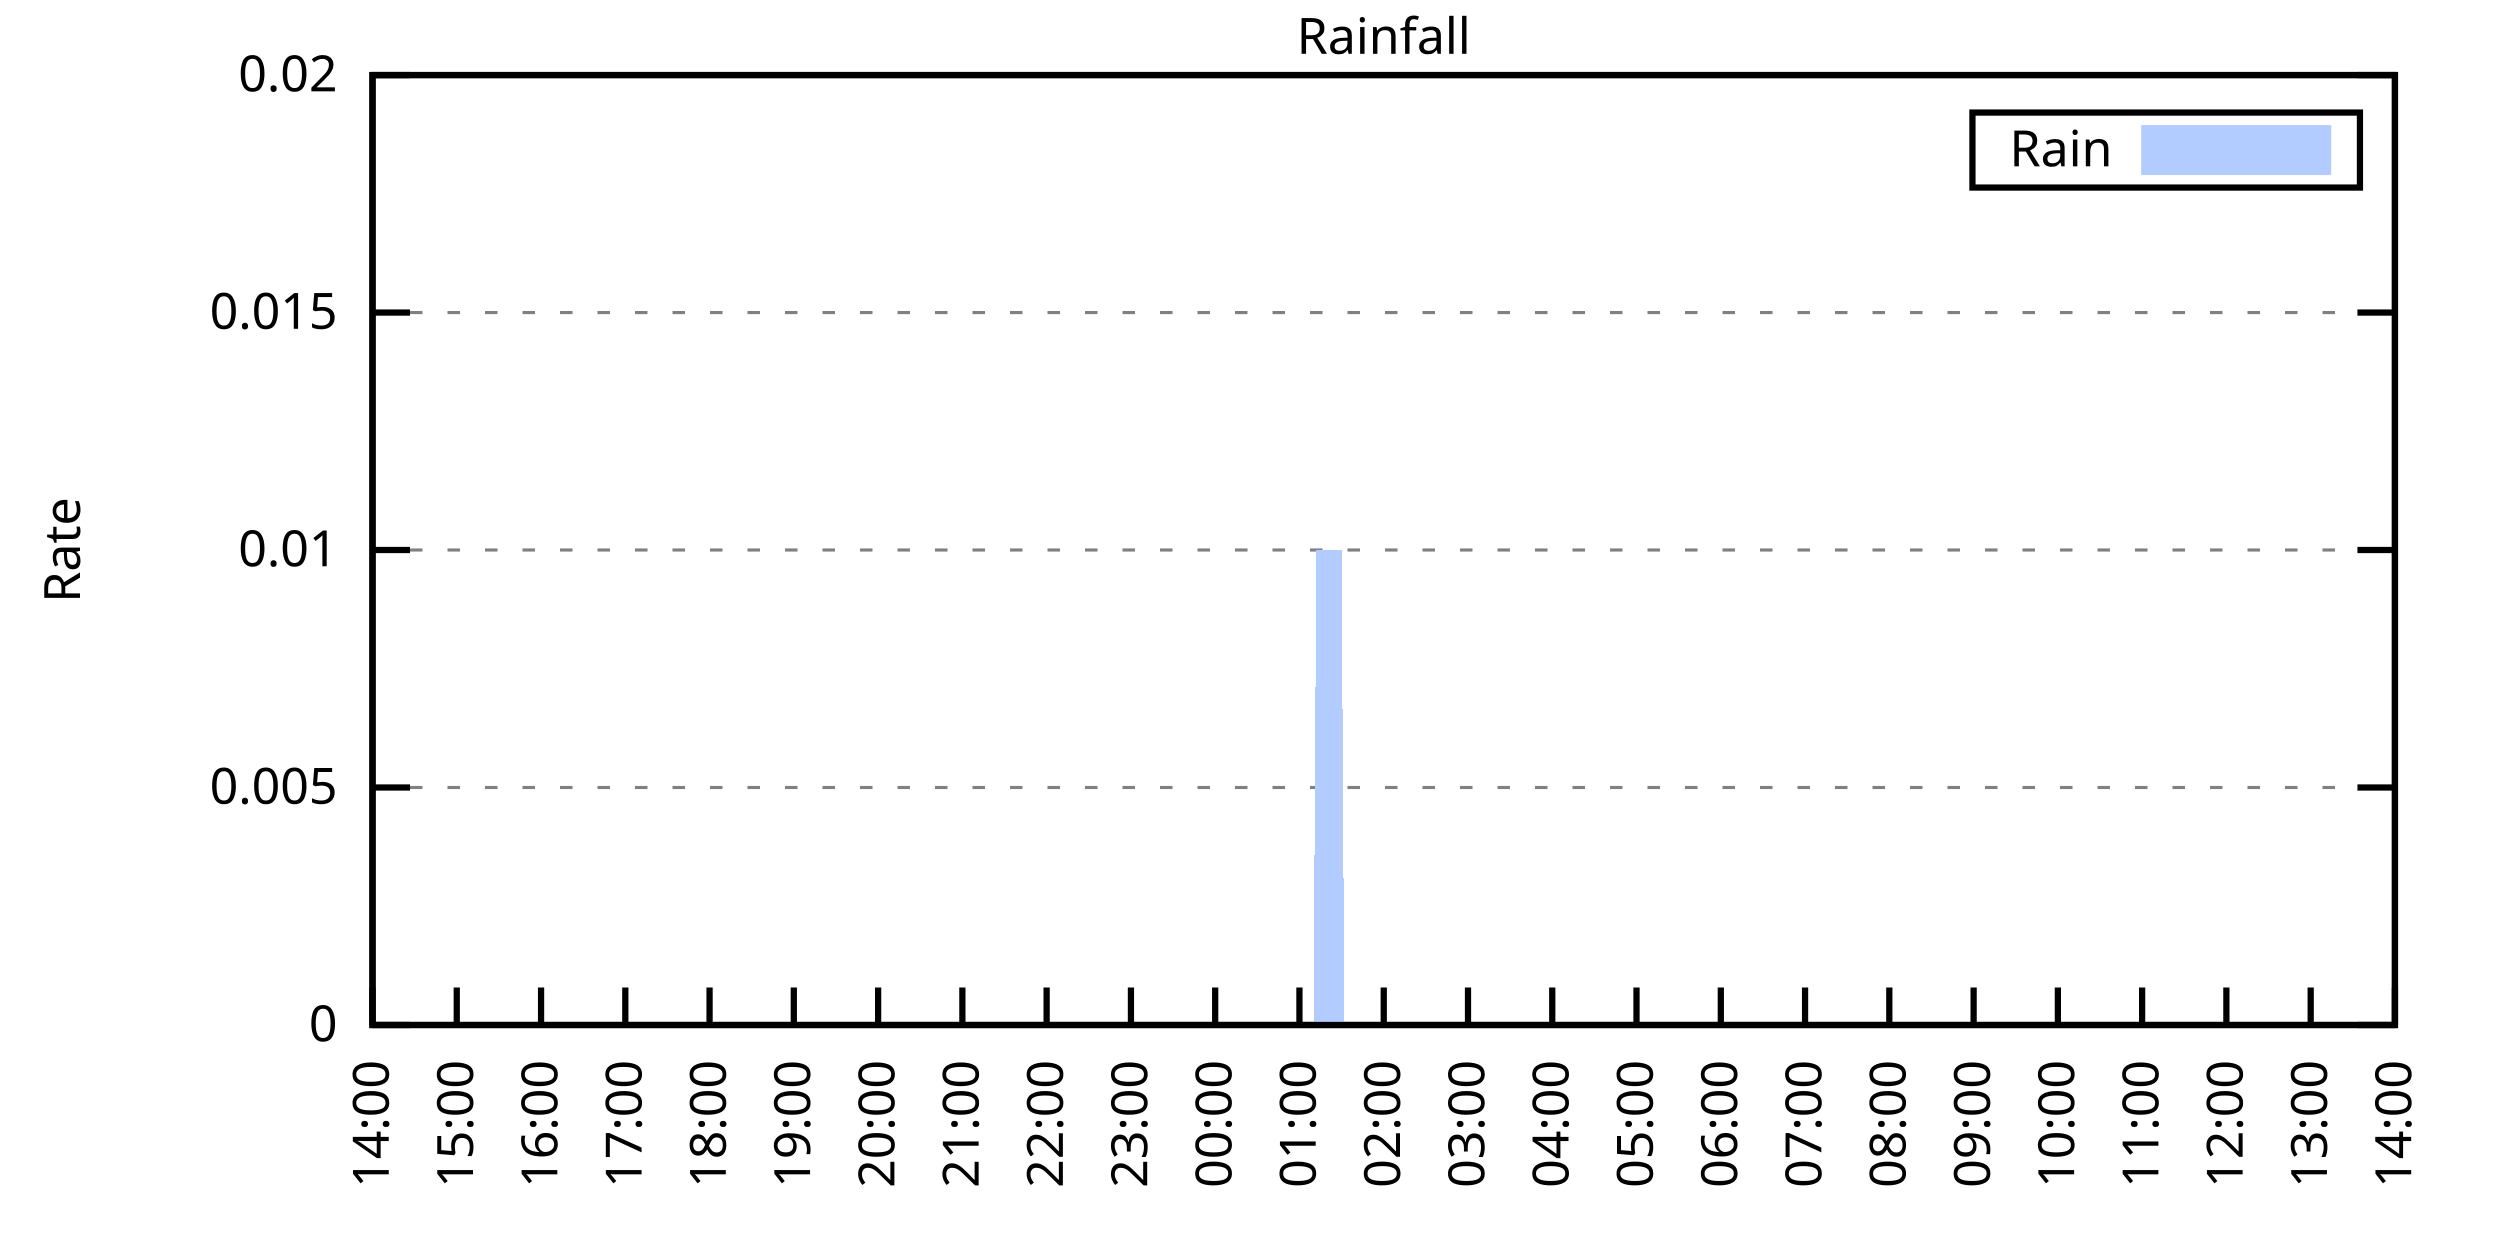
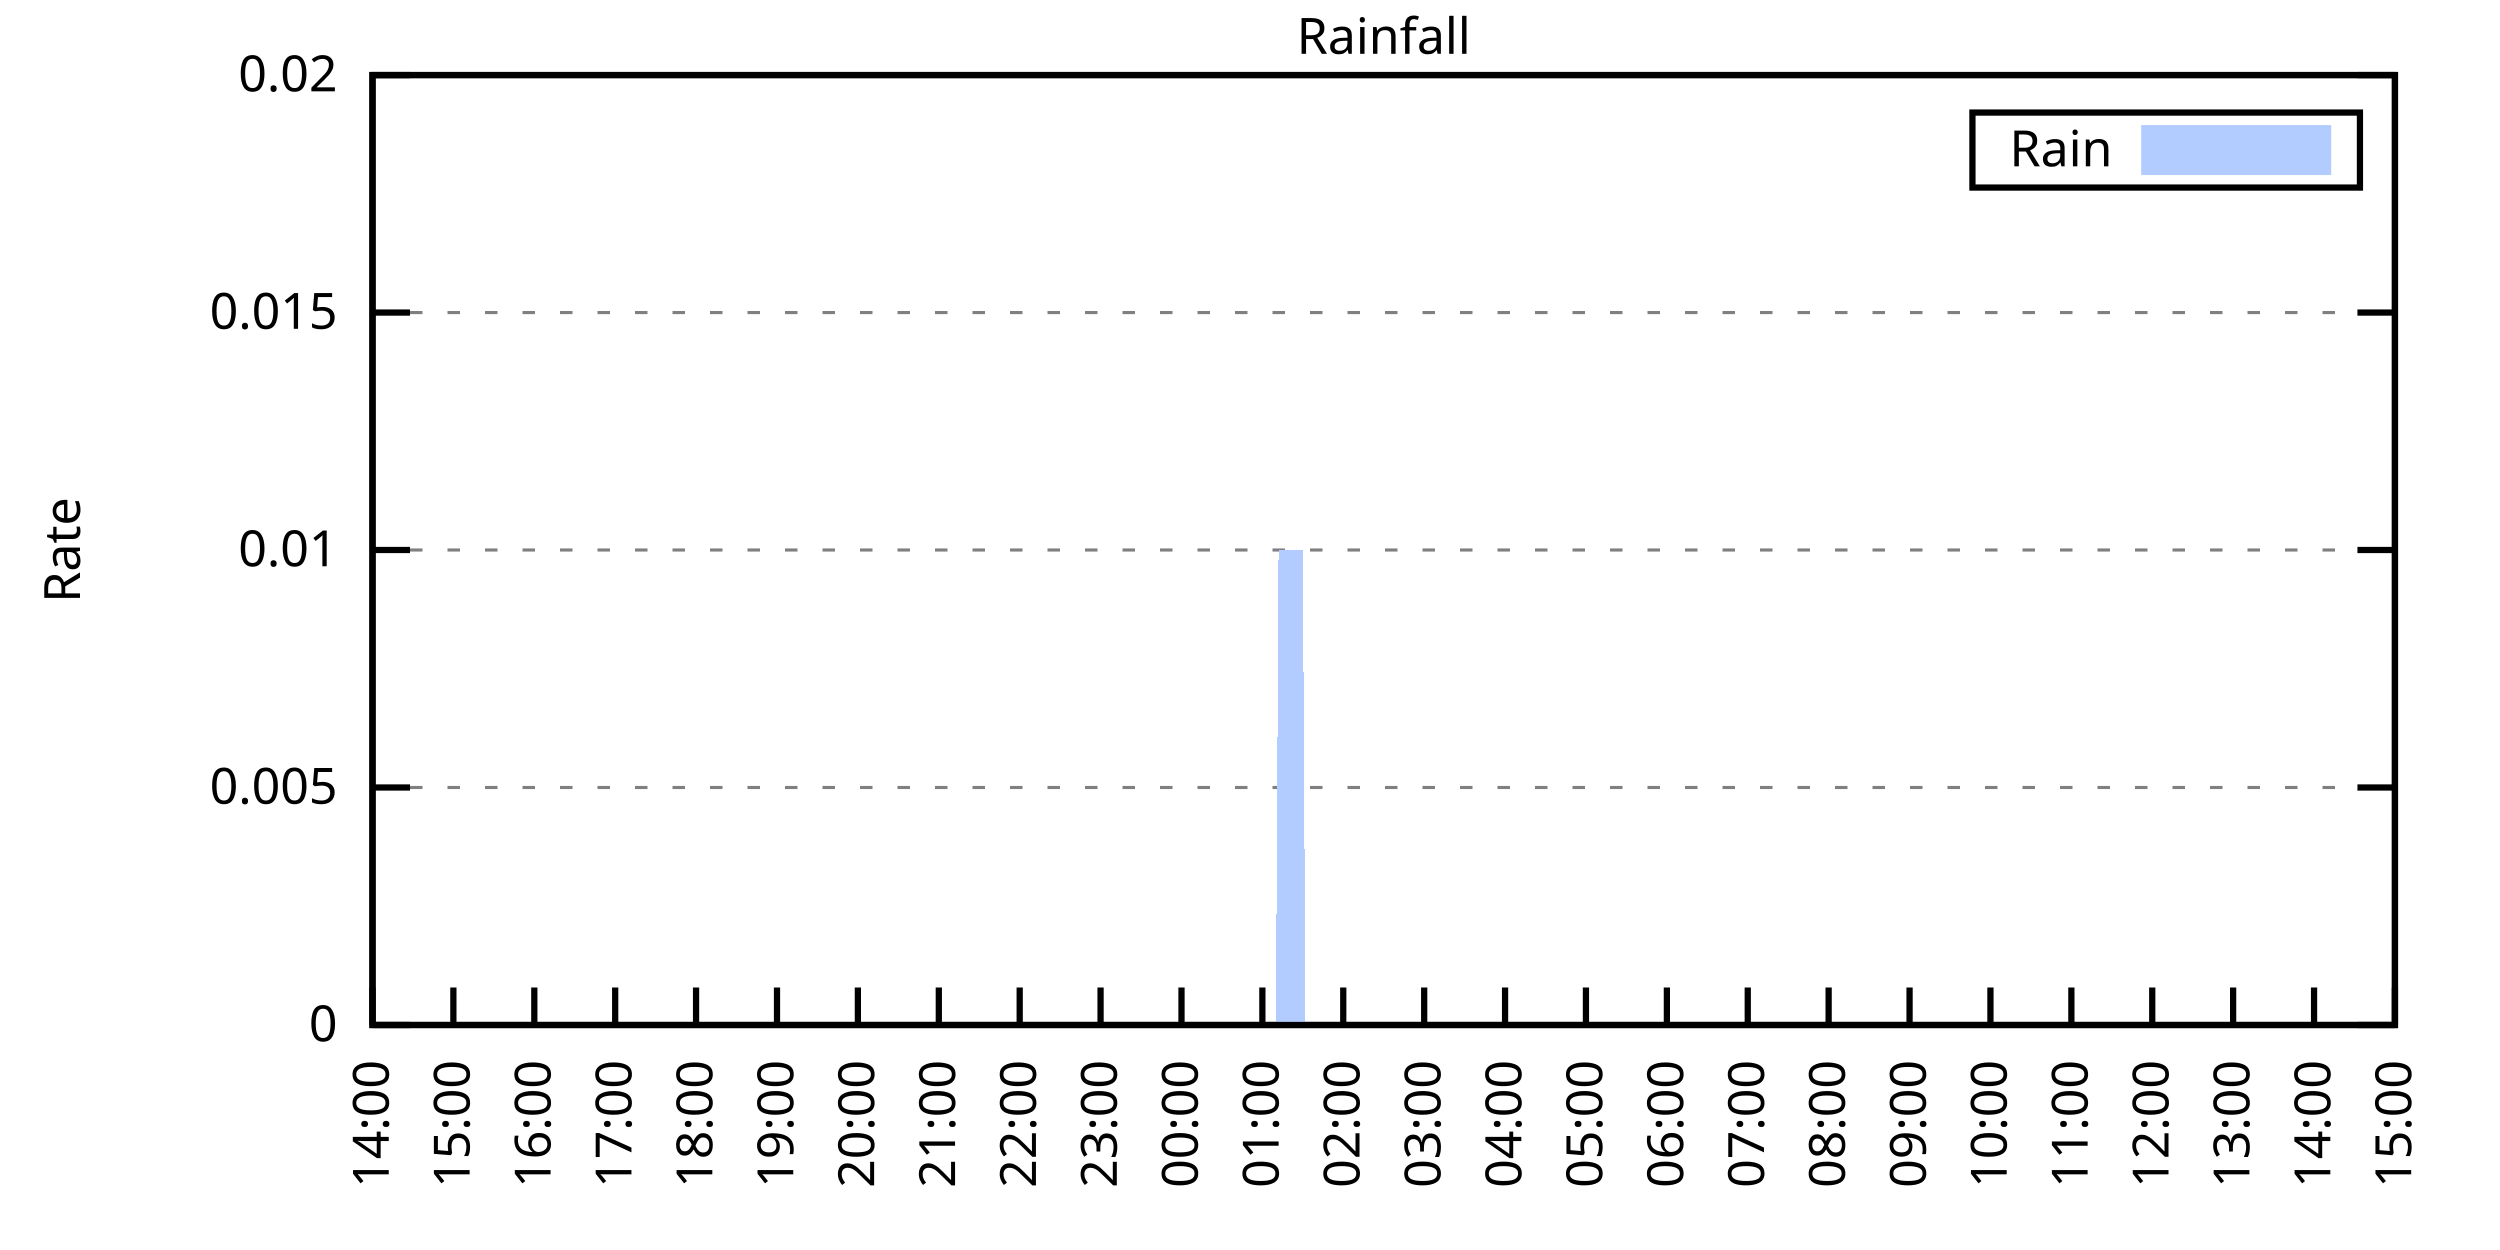
<svg xmlns="http://www.w3.org/2000/svg" xmlns:xlink="http://www.w3.org/1999/xlink" width="400" height="200" viewBox="0 0 400 200">
  <g id="gnuplot_canvas">
    <rect x="0" y="0" width="400" height="200" fill="none" />
    <defs>
      <circle id="gpDot" r="0.5" stroke-width="0.5" stroke="currentColor" />
      <path id="gpPt0" stroke-width="0.333" stroke="currentColor" d="M-1,0 h2 M0,-1 v2" />
      <path id="gpPt1" stroke-width="0.333" stroke="currentColor" d="M-1,-1 L1,1 M1,-1 L-1,1" />
      <path id="gpPt2" stroke-width="0.333" stroke="currentColor" d="M-1,0 L1,0 M0,-1 L0,1 M-1,-1 L1,1 M-1,1 L1,-1" />
      <rect id="gpPt3" stroke-width="0.333" stroke="currentColor" x="-1" y="-1" width="2" height="2" />
      <rect id="gpPt4" stroke-width="0.333" stroke="currentColor" fill="currentColor" x="-1" y="-1" width="2" height="2" />
      <circle id="gpPt5" stroke-width="0.333" stroke="currentColor" cx="0" cy="0" r="1" />
      <use xlink:href="#gpPt5" id="gpPt6" fill="currentColor" stroke="none" />
      <path id="gpPt7" stroke-width="0.333" stroke="currentColor" d="M0,-1.33 L-1.33,0.67 L1.33,0.67 z" />
      <use xlink:href="#gpPt7" id="gpPt8" fill="currentColor" stroke="none" />
      <use xlink:href="#gpPt7" id="gpPt9" stroke="currentColor" transform="rotate(180)" />
      <use xlink:href="#gpPt9" id="gpPt10" fill="currentColor" stroke="none" />
      <use xlink:href="#gpPt3" id="gpPt11" stroke="currentColor" transform="rotate(45)" />
      <use xlink:href="#gpPt11" id="gpPt12" fill="currentColor" stroke="none" />
      <path id="gpPt13" stroke-width="0.333" stroke="currentColor" d="M0,1.330 L1.265,0.411 L0.782,-1.067 L-0.782,-1.076 L-1.265,0.411 z" />
      <use xlink:href="#gpPt13" id="gpPt14" fill="currentColor" stroke="none" />
      <filter id="textbox" filterUnits="objectBoundingBox" x="0" y="0" height="1" width="1">
        <feFlood flood-color="white" flood-opacity="1" result="bgnd" />
        <feComposite in="SourceGraphic" in2="bgnd" operator="atop" />
      </filter>
      <filter id="greybox" filterUnits="objectBoundingBox" x="0" y="0" height="1" width="1">
        <feFlood flood-color="lightgrey" flood-opacity="1" result="grey" />
        <feComposite in="SourceGraphic" in2="grey" operator="atop" />
      </filter>
    </defs>
    <g fill="none" color="white" stroke="currentColor" stroke-width="1.00" stroke-linecap="butt" stroke-linejoin="miter">
</g>
    <g fill="none" color="black" stroke="currentColor" stroke-width="1.00" stroke-linecap="butt" stroke-linejoin="miter">
      <g stroke="none" shape-rendering="crispEdges">
        <polygon fill="rgb(255, 255, 255)" points="59.60,164.00 383.18,164.00 383.18,12.02 59.60,12.02 " />
      </g>
    </g>
    <g fill="none" color="black" stroke="currentColor" stroke-width="1.00" stroke-linecap="butt" stroke-linejoin="miter">
</g>
    <g fill="none" color="black" stroke="black" stroke-width="0.50" stroke-linecap="butt" stroke-linejoin="miter">
</g>
    <g fill="none" color="gray" stroke="currentColor" stroke-width="0.50" stroke-linecap="butt" stroke-linejoin="miter">
      <path stroke="gray" stroke-dasharray="2,4" class="gridline" d="M59.60,164.00 L383.19,164.00  " />
    </g>
    <g fill="none" color="gray" stroke="gray" stroke-width="1.00" stroke-linecap="butt" stroke-linejoin="miter">
</g>
    <g fill="none" color="black" stroke="currentColor" stroke-width="1.00" stroke-linecap="butt" stroke-linejoin="miter">
      <path stroke="black" d="M59.60,164.00 L65.60,164.00 M383.19,164.00 L377.19,164.00  " />
      <g transform="translate(54.00,166.60)" stroke="none" fill="black" font-family="Sans" font-size="8.00" text-anchor="end">
        <text>
          <tspan font-family="Sans"> 0</tspan>
        </text>
      </g>
    </g>
    <g fill="none" color="black" stroke="currentColor" stroke-width="1.00" stroke-linecap="butt" stroke-linejoin="miter">
</g>
    <g fill="none" color="black" stroke="black" stroke-width="0.50" stroke-linecap="butt" stroke-linejoin="miter">
</g>
    <g fill="none" color="gray" stroke="currentColor" stroke-width="0.50" stroke-linecap="butt" stroke-linejoin="miter">
      <path stroke="gray" stroke-dasharray="2,4" class="gridline" d="M59.60,126.00 L383.19,126.00  " />
    </g>
    <g fill="none" color="gray" stroke="gray" stroke-width="1.00" stroke-linecap="butt" stroke-linejoin="miter">
</g>
    <g fill="none" color="black" stroke="currentColor" stroke-width="1.00" stroke-linecap="butt" stroke-linejoin="miter">
      <path stroke="black" d="M59.60,126.00 L65.60,126.00 M383.19,126.00 L377.19,126.00  " />
      <g transform="translate(54.00,128.60)" stroke="none" fill="black" font-family="Sans" font-size="8.00" text-anchor="end">
        <text>
          <tspan font-family="Sans"> 0.005</tspan>
        </text>
      </g>
    </g>
    <g fill="none" color="black" stroke="currentColor" stroke-width="1.00" stroke-linecap="butt" stroke-linejoin="miter">
</g>
    <g fill="none" color="black" stroke="black" stroke-width="0.50" stroke-linecap="butt" stroke-linejoin="miter">
</g>
    <g fill="none" color="gray" stroke="currentColor" stroke-width="0.50" stroke-linecap="butt" stroke-linejoin="miter">
      <path stroke="gray" stroke-dasharray="2,4" class="gridline" d="M59.60,88.00 L383.19,88.00  " />
    </g>
    <g fill="none" color="gray" stroke="gray" stroke-width="1.00" stroke-linecap="butt" stroke-linejoin="miter">
</g>
    <g fill="none" color="black" stroke="currentColor" stroke-width="1.00" stroke-linecap="butt" stroke-linejoin="miter">
      <path stroke="black" d="M59.60,88.00 L65.60,88.00 M383.19,88.00 L377.19,88.00  " />
      <g transform="translate(54.00,90.60)" stroke="none" fill="black" font-family="Sans" font-size="8.00" text-anchor="end">
        <text>
          <tspan font-family="Sans"> 0.01</tspan>
        </text>
      </g>
    </g>
    <g fill="none" color="black" stroke="currentColor" stroke-width="1.00" stroke-linecap="butt" stroke-linejoin="miter">
</g>
    <g fill="none" color="black" stroke="black" stroke-width="0.50" stroke-linecap="butt" stroke-linejoin="miter">
</g>
    <g fill="none" color="gray" stroke="currentColor" stroke-width="0.50" stroke-linecap="butt" stroke-linejoin="miter">
      <path stroke="gray" stroke-dasharray="2,4" class="gridline" d="M59.60,50.01 L383.19,50.01  " />
    </g>
    <g fill="none" color="gray" stroke="gray" stroke-width="1.00" stroke-linecap="butt" stroke-linejoin="miter">
</g>
    <g fill="none" color="black" stroke="currentColor" stroke-width="1.00" stroke-linecap="butt" stroke-linejoin="miter">
      <path stroke="black" d="M59.60,50.01 L65.60,50.01 M383.19,50.01 L377.19,50.01  " />
      <g transform="translate(54.00,52.61)" stroke="none" fill="black" font-family="Sans" font-size="8.00" text-anchor="end">
        <text>
          <tspan font-family="Sans"> 0.015</tspan>
        </text>
      </g>
    </g>
    <g fill="none" color="black" stroke="currentColor" stroke-width="1.00" stroke-linecap="butt" stroke-linejoin="miter">
</g>
    <g fill="none" color="black" stroke="black" stroke-width="0.50" stroke-linecap="butt" stroke-linejoin="miter">
</g>
    <g fill="none" color="gray" stroke="currentColor" stroke-width="0.50" stroke-linecap="butt" stroke-linejoin="miter">
      <path stroke="gray" stroke-dasharray="2,4" class="gridline" d="M59.60,12.01 L383.19,12.01  " />
    </g>
    <g fill="none" color="gray" stroke="gray" stroke-width="1.00" stroke-linecap="butt" stroke-linejoin="miter">
</g>
    <g fill="none" color="black" stroke="currentColor" stroke-width="1.00" stroke-linecap="butt" stroke-linejoin="miter">
      <path stroke="black" d="M59.60,12.01 L65.60,12.01 M383.19,12.01 L377.19,12.01  " />
      <g transform="translate(54.00,14.61)" stroke="none" fill="black" font-family="Sans" font-size="8.00" text-anchor="end">
        <text>
          <tspan font-family="Sans"> 0.02</tspan>
        </text>
      </g>
    </g>
    <g fill="none" color="black" stroke="currentColor" stroke-width="1.00" stroke-linecap="butt" stroke-linejoin="miter">
      <path stroke="black" d="M59.60,164.00 L59.60,158.00  " />
      <g transform="translate(62.20,169.60) rotate(270.00)" stroke="none" fill="black" font-family="Sans" font-size="8.00" text-anchor="end">
        <text>
          <tspan font-family="Sans">14:00</tspan>
        </text>
      </g>
    </g>
    <g fill="none" color="black" stroke="currentColor" stroke-width="1.00" stroke-linecap="butt" stroke-linejoin="miter">
-       <path stroke="black" d="M73.08,164.00 L73.08,158.00  " />
-       <g transform="translate(75.68,169.60) rotate(270.00)" stroke="none" fill="black" font-family="Sans" font-size="8.00" text-anchor="end">
+       <path stroke="black" d="M72.54,164.00 L72.54,158.00  " />
+       <g transform="translate(75.14,169.60) rotate(270.00)" stroke="none" fill="black" font-family="Sans" font-size="8.00" text-anchor="end">
        <text>
          <tspan font-family="Sans">15:00</tspan>
        </text>
      </g>
    </g>
    <g fill="none" color="black" stroke="currentColor" stroke-width="1.00" stroke-linecap="butt" stroke-linejoin="miter">
-       <path stroke="black" d="M86.57,164.00 L86.57,158.00  " />
-       <g transform="translate(89.17,169.60) rotate(270.00)" stroke="none" fill="black" font-family="Sans" font-size="8.00" text-anchor="end">
+       <path stroke="black" d="M85.49,164.00 L85.49,158.00  " />
+       <g transform="translate(88.09,169.60) rotate(270.00)" stroke="none" fill="black" font-family="Sans" font-size="8.00" text-anchor="end">
        <text>
          <tspan font-family="Sans">16:00</tspan>
        </text>
      </g>
    </g>
    <g fill="none" color="black" stroke="currentColor" stroke-width="1.00" stroke-linecap="butt" stroke-linejoin="miter">
-       <path stroke="black" d="M100.05,164.00 L100.05,158.00  " />
-       <g transform="translate(102.65,169.60) rotate(270.00)" stroke="none" fill="black" font-family="Sans" font-size="8.00" text-anchor="end">
+       <path stroke="black" d="M98.43,164.00 L98.43,158.00  " />
+       <g transform="translate(101.03,169.60) rotate(270.00)" stroke="none" fill="black" font-family="Sans" font-size="8.00" text-anchor="end">
        <text>
          <tspan font-family="Sans">17:00</tspan>
        </text>
      </g>
    </g>
    <g fill="none" color="black" stroke="currentColor" stroke-width="1.00" stroke-linecap="butt" stroke-linejoin="miter">
-       <path stroke="black" d="M113.53,164.00 L113.53,158.00  " />
-       <g transform="translate(116.13,169.60) rotate(270.00)" stroke="none" fill="black" font-family="Sans" font-size="8.00" text-anchor="end">
+       <path stroke="black" d="M111.37,164.00 L111.37,158.00  " />
+       <g transform="translate(113.97,169.60) rotate(270.00)" stroke="none" fill="black" font-family="Sans" font-size="8.00" text-anchor="end">
        <text>
          <tspan font-family="Sans">18:00</tspan>
        </text>
      </g>
    </g>
    <g fill="none" color="black" stroke="currentColor" stroke-width="1.00" stroke-linecap="butt" stroke-linejoin="miter">
-       <path stroke="black" d="M127.01,164.00 L127.01,158.00  " />
-       <g transform="translate(129.61,169.60) rotate(270.00)" stroke="none" fill="black" font-family="Sans" font-size="8.00" text-anchor="end">
+       <path stroke="black" d="M124.32,164.00 L124.32,158.00  " />
+       <g transform="translate(126.92,169.60) rotate(270.00)" stroke="none" fill="black" font-family="Sans" font-size="8.00" text-anchor="end">
        <text>
          <tspan font-family="Sans">19:00</tspan>
        </text>
      </g>
    </g>
    <g fill="none" color="black" stroke="currentColor" stroke-width="1.00" stroke-linecap="butt" stroke-linejoin="miter">
-       <path stroke="black" d="M140.50,164.00 L140.50,158.00  " />
-       <g transform="translate(143.10,169.60) rotate(270.00)" stroke="none" fill="black" font-family="Sans" font-size="8.00" text-anchor="end">
+       <path stroke="black" d="M137.26,164.00 L137.26,158.00  " />
+       <g transform="translate(139.86,169.60) rotate(270.00)" stroke="none" fill="black" font-family="Sans" font-size="8.00" text-anchor="end">
        <text>
          <tspan font-family="Sans">20:00</tspan>
        </text>
      </g>
    </g>
    <g fill="none" color="black" stroke="currentColor" stroke-width="1.00" stroke-linecap="butt" stroke-linejoin="miter">
-       <path stroke="black" d="M153.98,164.00 L153.98,158.00  " />
-       <g transform="translate(156.58,169.60) rotate(270.00)" stroke="none" fill="black" font-family="Sans" font-size="8.00" text-anchor="end">
+       <path stroke="black" d="M150.21,164.00 L150.21,158.00  " />
+       <g transform="translate(152.81,169.60) rotate(270.00)" stroke="none" fill="black" font-family="Sans" font-size="8.00" text-anchor="end">
        <text>
          <tspan font-family="Sans">21:00</tspan>
        </text>
      </g>
    </g>
    <g fill="none" color="black" stroke="currentColor" stroke-width="1.00" stroke-linecap="butt" stroke-linejoin="miter">
-       <path stroke="black" d="M167.46,164.00 L167.46,158.00  " />
-       <g transform="translate(170.06,169.60) rotate(270.00)" stroke="none" fill="black" font-family="Sans" font-size="8.00" text-anchor="end">
+       <path stroke="black" d="M163.15,164.00 L163.15,158.00  " />
+       <g transform="translate(165.75,169.60) rotate(270.00)" stroke="none" fill="black" font-family="Sans" font-size="8.00" text-anchor="end">
        <text>
          <tspan font-family="Sans">22:00</tspan>
        </text>
      </g>
    </g>
    <g fill="none" color="black" stroke="currentColor" stroke-width="1.00" stroke-linecap="butt" stroke-linejoin="miter">
-       <path stroke="black" d="M180.95,164.00 L180.95,158.00  " />
-       <g transform="translate(183.55,169.60) rotate(270.00)" stroke="none" fill="black" font-family="Sans" font-size="8.00" text-anchor="end">
+       <path stroke="black" d="M176.09,164.00 L176.09,158.00  " />
+       <g transform="translate(178.69,169.60) rotate(270.00)" stroke="none" fill="black" font-family="Sans" font-size="8.00" text-anchor="end">
        <text>
          <tspan font-family="Sans">23:00</tspan>
        </text>
      </g>
    </g>
    <g fill="none" color="black" stroke="currentColor" stroke-width="1.00" stroke-linecap="butt" stroke-linejoin="miter">
-       <path stroke="black" d="M194.43,164.00 L194.43,158.00  " />
-       <g transform="translate(197.03,169.60) rotate(270.00)" stroke="none" fill="black" font-family="Sans" font-size="8.00" text-anchor="end">
+       <path stroke="black" d="M189.04,164.00 L189.04,158.00  " />
+       <g transform="translate(191.64,169.60) rotate(270.00)" stroke="none" fill="black" font-family="Sans" font-size="8.00" text-anchor="end">
        <text>
          <tspan font-family="Sans">00:00</tspan>
        </text>
      </g>
    </g>
    <g fill="none" color="black" stroke="currentColor" stroke-width="1.00" stroke-linecap="butt" stroke-linejoin="miter">
-       <path stroke="black" d="M207.91,164.00 L207.91,158.00  " />
-       <g transform="translate(210.51,169.60) rotate(270.00)" stroke="none" fill="black" font-family="Sans" font-size="8.00" text-anchor="end">
+       <path stroke="black" d="M201.98,164.00 L201.98,158.00  " />
+       <g transform="translate(204.58,169.60) rotate(270.00)" stroke="none" fill="black" font-family="Sans" font-size="8.00" text-anchor="end">
        <text>
          <tspan font-family="Sans">01:00</tspan>
        </text>
      </g>
    </g>
    <g fill="none" color="black" stroke="currentColor" stroke-width="1.00" stroke-linecap="butt" stroke-linejoin="miter">
-       <path stroke="black" d="M221.40,164.00 L221.40,158.00  " />
-       <g transform="translate(224.00,169.60) rotate(270.00)" stroke="none" fill="black" font-family="Sans" font-size="8.00" text-anchor="end">
+       <path stroke="black" d="M214.92,164.00 L214.92,158.00  " />
+       <g transform="translate(217.52,169.60) rotate(270.00)" stroke="none" fill="black" font-family="Sans" font-size="8.00" text-anchor="end">
        <text>
          <tspan font-family="Sans">02:00</tspan>
        </text>
      </g>
    </g>
    <g fill="none" color="black" stroke="currentColor" stroke-width="1.00" stroke-linecap="butt" stroke-linejoin="miter">
-       <path stroke="black" d="M234.88,164.00 L234.88,158.00  " />
-       <g transform="translate(237.48,169.60) rotate(270.00)" stroke="none" fill="black" font-family="Sans" font-size="8.00" text-anchor="end">
+       <path stroke="black" d="M227.87,164.00 L227.87,158.00  " />
+       <g transform="translate(230.47,169.60) rotate(270.00)" stroke="none" fill="black" font-family="Sans" font-size="8.00" text-anchor="end">
        <text>
          <tspan font-family="Sans">03:00</tspan>
        </text>
      </g>
    </g>
    <g fill="none" color="black" stroke="currentColor" stroke-width="1.00" stroke-linecap="butt" stroke-linejoin="miter">
-       <path stroke="black" d="M248.36,164.00 L248.36,158.00  " />
-       <g transform="translate(250.96,169.60) rotate(270.00)" stroke="none" fill="black" font-family="Sans" font-size="8.00" text-anchor="end">
+       <path stroke="black" d="M240.81,164.00 L240.81,158.00  " />
+       <g transform="translate(243.41,169.60) rotate(270.00)" stroke="none" fill="black" font-family="Sans" font-size="8.00" text-anchor="end">
        <text>
          <tspan font-family="Sans">04:00</tspan>
        </text>
      </g>
    </g>
    <g fill="none" color="black" stroke="currentColor" stroke-width="1.00" stroke-linecap="butt" stroke-linejoin="miter">
-       <path stroke="black" d="M261.84,164.00 L261.84,158.00  " />
-       <g transform="translate(264.44,169.60) rotate(270.00)" stroke="none" fill="black" font-family="Sans" font-size="8.00" text-anchor="end">
+       <path stroke="black" d="M253.75,164.00 L253.75,158.00  " />
+       <g transform="translate(256.35,169.60) rotate(270.00)" stroke="none" fill="black" font-family="Sans" font-size="8.00" text-anchor="end">
        <text>
          <tspan font-family="Sans">05:00</tspan>
        </text>
      </g>
    </g>
    <g fill="none" color="black" stroke="currentColor" stroke-width="1.00" stroke-linecap="butt" stroke-linejoin="miter">
-       <path stroke="black" d="M275.33,164.00 L275.33,158.00  " />
-       <g transform="translate(277.93,169.60) rotate(270.00)" stroke="none" fill="black" font-family="Sans" font-size="8.00" text-anchor="end">
+       <path stroke="black" d="M266.70,164.00 L266.70,158.00  " />
+       <g transform="translate(269.30,169.60) rotate(270.00)" stroke="none" fill="black" font-family="Sans" font-size="8.00" text-anchor="end">
        <text>
          <tspan font-family="Sans">06:00</tspan>
        </text>
      </g>
    </g>
    <g fill="none" color="black" stroke="currentColor" stroke-width="1.00" stroke-linecap="butt" stroke-linejoin="miter">
-       <path stroke="black" d="M288.81,164.00 L288.81,158.00  " />
-       <g transform="translate(291.41,169.60) rotate(270.00)" stroke="none" fill="black" font-family="Sans" font-size="8.00" text-anchor="end">
+       <path stroke="black" d="M279.64,164.00 L279.64,158.00  " />
+       <g transform="translate(282.24,169.60) rotate(270.00)" stroke="none" fill="black" font-family="Sans" font-size="8.00" text-anchor="end">
        <text>
          <tspan font-family="Sans">07:00</tspan>
        </text>
      </g>
    </g>
    <g fill="none" color="black" stroke="currentColor" stroke-width="1.00" stroke-linecap="butt" stroke-linejoin="miter">
-       <path stroke="black" d="M302.29,164.00 L302.29,158.00  " />
-       <g transform="translate(304.89,169.60) rotate(270.00)" stroke="none" fill="black" font-family="Sans" font-size="8.00" text-anchor="end">
+       <path stroke="black" d="M292.58,164.00 L292.58,158.00  " />
+       <g transform="translate(295.18,169.60) rotate(270.00)" stroke="none" fill="black" font-family="Sans" font-size="8.00" text-anchor="end">
        <text>
          <tspan font-family="Sans">08:00</tspan>
        </text>
      </g>
    </g>
    <g fill="none" color="black" stroke="currentColor" stroke-width="1.00" stroke-linecap="butt" stroke-linejoin="miter">
-       <path stroke="black" d="M315.78,164.00 L315.78,158.00  " />
-       <g transform="translate(318.38,169.60) rotate(270.00)" stroke="none" fill="black" font-family="Sans" font-size="8.00" text-anchor="end">
+       <path stroke="black" d="M305.53,164.00 L305.53,158.00  " />
+       <g transform="translate(308.13,169.60) rotate(270.00)" stroke="none" fill="black" font-family="Sans" font-size="8.00" text-anchor="end">
        <text>
          <tspan font-family="Sans">09:00</tspan>
        </text>
      </g>
    </g>
    <g fill="none" color="black" stroke="currentColor" stroke-width="1.00" stroke-linecap="butt" stroke-linejoin="miter">
-       <path stroke="black" d="M329.26,164.00 L329.26,158.00  " />
-       <g transform="translate(331.86,169.60) rotate(270.00)" stroke="none" fill="black" font-family="Sans" font-size="8.00" text-anchor="end">
+       <path stroke="black" d="M318.47,164.00 L318.47,158.00  " />
+       <g transform="translate(321.07,169.60) rotate(270.00)" stroke="none" fill="black" font-family="Sans" font-size="8.00" text-anchor="end">
        <text>
          <tspan font-family="Sans">10:00</tspan>
        </text>
      </g>
    </g>
    <g fill="none" color="black" stroke="currentColor" stroke-width="1.00" stroke-linecap="butt" stroke-linejoin="miter">
-       <path stroke="black" d="M342.74,164.00 L342.74,158.00  " />
-       <g transform="translate(345.34,169.60) rotate(270.00)" stroke="none" fill="black" font-family="Sans" font-size="8.00" text-anchor="end">
+       <path stroke="black" d="M331.42,164.00 L331.42,158.00  " />
+       <g transform="translate(334.02,169.60) rotate(270.00)" stroke="none" fill="black" font-family="Sans" font-size="8.00" text-anchor="end">
        <text>
          <tspan font-family="Sans">11:00</tspan>
        </text>
      </g>
    </g>
    <g fill="none" color="black" stroke="currentColor" stroke-width="1.00" stroke-linecap="butt" stroke-linejoin="miter">
-       <path stroke="black" d="M356.22,164.00 L356.22,158.00  " />
-       <g transform="translate(358.82,169.60) rotate(270.00)" stroke="none" fill="black" font-family="Sans" font-size="8.00" text-anchor="end">
+       <path stroke="black" d="M344.36,164.00 L344.36,158.00  " />
+       <g transform="translate(346.96,169.60) rotate(270.00)" stroke="none" fill="black" font-family="Sans" font-size="8.00" text-anchor="end">
        <text>
          <tspan font-family="Sans">12:00</tspan>
        </text>
      </g>
    </g>
    <g fill="none" color="black" stroke="currentColor" stroke-width="1.00" stroke-linecap="butt" stroke-linejoin="miter">
-       <path stroke="black" d="M369.71,164.00 L369.71,158.00  " />
-       <g transform="translate(372.31,169.60) rotate(270.00)" stroke="none" fill="black" font-family="Sans" font-size="8.00" text-anchor="end">
+       <path stroke="black" d="M357.30,164.00 L357.30,158.00  " />
+       <g transform="translate(359.90,169.60) rotate(270.00)" stroke="none" fill="black" font-family="Sans" font-size="8.00" text-anchor="end">
        <text>
          <tspan font-family="Sans">13:00</tspan>
+         </text>
+       </g>
+     </g>
+     <g fill="none" color="black" stroke="currentColor" stroke-width="1.00" stroke-linecap="butt" stroke-linejoin="miter">
+       <path stroke="black" d="M370.25,164.00 L370.25,158.00  " />
+       <g transform="translate(372.85,169.60) rotate(270.00)" stroke="none" fill="black" font-family="Sans" font-size="8.00" text-anchor="end">
+         <text>
+           <tspan font-family="Sans">14:00</tspan>
        </text>
      </g>
    </g>
    <g fill="none" color="black" stroke="currentColor" stroke-width="1.00" stroke-linecap="butt" stroke-linejoin="miter">
      <path stroke="black" d="M383.19,164.00 L383.19,158.00  " />
      <g transform="translate(385.79,169.60) rotate(270.00)" stroke="none" fill="black" font-family="Sans" font-size="8.00" text-anchor="end">
        <text>
-           <tspan font-family="Sans">14:00</tspan>
+           <tspan font-family="Sans">15:00</tspan>
        </text>
      </g>
    </g>
    <g fill="none" color="black" stroke="currentColor" stroke-width="1.00" stroke-linecap="butt" stroke-linejoin="miter">
</g>
    <g fill="none" color="black" stroke="currentColor" stroke-width="1.00" stroke-linecap="butt" stroke-linejoin="miter">
      <path stroke="black" d="M59.60,12.01 L59.60,164.00 L383.19,164.00 L383.19,12.01 L59.60,12.01 Z  " />
    </g>
    <g fill="none" color="black" stroke="currentColor" stroke-width="1.00" stroke-linecap="butt" stroke-linejoin="miter">
</g>
    <g fill="none" color="black" stroke="currentColor" stroke-width="1.00" stroke-linecap="butt" stroke-linejoin="miter">
      <path stroke="black" d="M315.59,30.01 L315.59,18.01 L377.59,18.01 L377.59,30.01 L315.59,30.01 Z  " />
    </g>
    <g id="Rainfall_plot_1">
      <g fill="none" color="white" stroke="black" stroke-width="2.00" stroke-linecap="butt" stroke-linejoin="miter">
</g>
      <g fill="none" color="black" stroke="currentColor" stroke-width="2.00" stroke-linecap="butt" stroke-linejoin="miter">
        <g transform="translate(337.99,26.61)" stroke="none" fill="black" font-family="Sans" font-size="8.00" text-anchor="end">
          <text>
            <tspan font-family="Sans">Rain</tspan>
          </text>
        </g>
      </g>
      <g fill="none" color="black" stroke="currentColor" stroke-width="2.00" stroke-linecap="butt" stroke-linejoin="miter">
        <g stroke="none" shape-rendering="crispEdges">
          <polygon fill="rgb(178, 204, 255)" points="343.59,27.01 371.99,27.01 371.99,21.01 343.59,21.01 " />
        </g>
        <path stroke="rgb(178, 204, 255)" d="M343.59,27.01 L371.99,27.01 L371.99,21.01 L343.59,21.01 L343.59,27.01 Z  " />
      </g>
      <g fill="none" color="black" stroke="currentColor" stroke-width="2.00" stroke-linecap="butt" stroke-linejoin="miter">
        <g stroke="none" shape-rendering="crispEdges">
-           <polygon fill="rgb(178, 204, 255)" points="60.05,164.00 60.50,164.00 60.95,164.00 61.40,164.00 61.85,164.00 62.30,164.00 62.75,164.00 63.20,164.00 63.64,164.00 64.09,164.00 64.54,164.00 64.99,164.00 65.44,164.00 65.89,164.00 66.34,164.00 66.79,164.00 67.24,164.00 67.69,164.00 68.14,164.00 68.59,164.00 69.04,164.00 69.49,164.00 69.94,164.00 70.39,164.00 70.84,164.00 71.29,164.00 71.73,164.00 72.18,164.00 72.63,164.00 73.08,164.00 73.53,164.00 73.98,164.00 74.43,164.00 74.88,164.00 75.33,164.00 75.78,164.00 76.23,164.00 76.68,164.00 77.13,164.00 77.58,164.00 78.03,164.00 78.48,164.00 78.93,164.00 79.37,164.00 79.82,164.00 80.27,164.00 80.72,164.00 81.17,164.00 81.62,164.00 82.07,164.00 82.52,164.00 82.97,164.00 83.42,164.00 83.87,164.00 84.32,164.00 84.77,164.00 85.22,164.00 85.67,164.00 86.12,164.00 86.57,164.00 87.02,164.00 87.46,164.00 87.91,164.00 88.36,164.00 88.81,164.00 89.26,164.00 89.71,164.00 90.16,164.00 90.61,164.00 91.06,164.00 91.51,164.00 91.96,164.00 92.41,164.00 92.86,164.00 93.31,164.00 93.76,164.00 94.21,164.00 94.66,164.00 95.11,164.00 95.55,164.00 96.00,164.00 96.45,164.00 96.90,164.00 97.35,164.00 97.80,164.00 98.25,164.00 98.70,164.00 99.15,164.00 99.60,164.00 100.05,164.00 100.50,164.00 100.95,164.00 101.40,164.00 101.85,164.00 102.30,164.00 102.75,164.00 103.19,164.00 103.64,164.00 104.09,164.00 104.54,164.00 104.99,164.00 105.44,164.00 105.89,164.00 106.34,164.00 106.79,164.00 107.24,164.00 107.69,164.00 108.14,164.00 108.59,164.00 109.04,164.00 109.49,164.00 109.94,164.00 110.39,164.00 110.84,164.00 111.28,164.00 111.73,164.00 112.18,164.00 112.63,164.00 113.08,164.00 113.53,164.00 113.98,164.00 114.43,164.00 114.88,164.00 115.33,164.00 115.78,164.00 116.23,164.00 116.68,164.00 117.13,164.00 117.58,164.00 118.03,164.00 118.48,164.00 118.92,164.00 119.37,164.00 119.82,164.00 120.27,164.00 120.72,164.00 121.17,164.00 121.62,164.00 122.07,164.00 122.52,164.00 122.97,164.00 123.42,164.00 123.87,164.00 124.32,164.00 124.77,164.00 125.22,164.00 125.67,164.00 126.12,164.00 126.57,164.00 127.01,164.00 127.46,164.00 127.91,164.00 128.36,164.00 128.81,164.00 129.26,164.00 129.71,164.00 130.16,164.00 130.61,164.00 131.06,164.00 131.51,164.00 131.96,164.00 132.41,164.00 132.86,164.00 133.31,164.00 133.76,164.00 134.21,164.00 134.65,164.00 135.10,164.00 135.55,164.00 136.00,164.00 136.45,164.00 136.90,164.00 137.35,164.00 137.80,164.00 138.25,164.00 138.70,164.00 139.15,164.00 139.60,164.00 140.05,164.00 140.50,164.00 140.95,164.00 141.40,164.00 141.85,164.00 142.30,164.00 142.74,164.00 143.19,164.00 143.64,164.00 144.09,164.00 144.54,164.00 144.99,164.00 145.44,164.00 145.89,164.00 146.34,164.00 146.79,164.00 147.24,164.00 147.69,164.00 148.14,164.00 148.59,164.00 149.04,164.00 149.49,164.00 149.94,164.00 150.38,164.00 150.83,164.00 151.28,164.00 151.73,164.00 152.18,164.00 152.63,164.00 153.08,164.00 153.53,164.00 153.98,164.00 154.43,164.00 154.88,164.00 155.33,164.00 155.78,164.00 156.23,164.00 156.68,164.00 157.13,164.00 157.58,164.00 158.03,164.00 158.47,164.00 158.92,164.00 159.37,164.00 159.82,164.00 160.27,164.00 160.72,164.00 161.17,164.00 161.62,164.00 162.07,164.00 162.52,164.00 162.97,164.00 163.42,164.00 163.87,164.00 164.32,164.00 164.77,164.00 165.22,164.00 165.67,164.00 166.12,164.00 166.56,164.00 167.01,164.00 167.46,164.00 167.91,164.00 168.36,164.00 168.81,164.00 169.26,164.00 169.71,164.00 170.16,164.00 170.61,164.00 171.06,164.00 171.51,164.00 171.96,164.00 172.41,164.00 172.86,164.00 173.31,164.00 173.76,164.00 174.20,164.00 174.65,164.00 175.10,164.00 175.55,164.00 176.00,164.00 176.45,164.00 176.90,164.00 177.35,164.00 177.80,164.00 178.25,164.00 178.70,164.00 179.15,164.00 179.60,164.00 180.05,164.00 180.50,164.00 180.95,164.00 181.40,164.00 181.85,164.00 182.29,164.00 182.74,164.00 183.19,164.00 183.64,164.00 184.09,164.00 184.54,164.00 184.99,164.00 185.44,164.00 185.89,164.00 186.34,164.00 186.79,164.00 187.24,164.00 187.69,164.00 188.14,164.00 188.59,164.00 189.04,164.00 189.49,164.00 189.93,164.00 190.38,164.00 190.83,164.00 191.28,164.00 191.73,164.00 192.18,164.00 192.63,164.00 193.08,164.00 193.53,164.00 193.98,164.00 194.43,164.00 194.88,164.00 195.33,164.00 195.78,164.00 196.23,164.00 196.68,164.00 197.13,164.00 197.58,164.00 198.02,164.00 198.47,164.00 198.92,164.00 199.37,164.00 199.82,164.00 200.27,164.00 200.72,164.00 201.17,164.00 201.62,164.00 202.07,164.00 202.52,164.00 202.97,164.00 203.42,164.00 203.87,164.00 204.32,164.00 204.77,164.00 205.22,164.00 205.66,164.00 206.11,164.00 206.56,164.00 207.01,164.00 207.46,164.00 207.91,164.00 208.36,164.00 208.81,164.00 209.26,164.00 209.71,164.00 210.16,164.00 210.61,88.00 211.06,88.00 211.51,88.00 211.96,88.00 212.41,88.00 212.86,88.00 213.31,88.00 213.75,88.00 214.20,88.00 214.65,88.00 215.10,164.00 215.55,164.00 216.00,164.00 216.45,164.00 216.90,164.00 217.35,164.00 217.80,164.00 218.25,164.00 218.70,164.00 219.15,164.00 219.60,164.00 220.05,164.00 220.50,164.00 220.95,164.00 221.40,164.00 221.84,164.00 222.29,164.00 222.74,164.00 223.19,164.00 223.64,164.00 224.09,164.00 224.54,164.00 224.99,164.00 225.44,164.00 225.89,164.00 226.34,164.00 226.79,164.00 227.24,164.00 227.69,164.00 228.14,164.00 228.59,164.00 229.04,164.00 229.48,164.00 229.93,164.00 230.38,164.00 230.83,164.00 231.28,164.00 231.73,164.00 232.18,164.00 232.63,164.00 233.08,164.00 233.53,164.00 233.98,164.00 234.43,164.00 234.88,164.00 235.33,164.00 235.78,164.00 236.23,164.00 236.68,164.00 237.13,164.00 237.57,164.00 238.02,164.00 238.47,164.00 238.92,164.00 239.37,164.00 239.82,164.00 240.27,164.00 240.72,164.00 241.17,164.00 241.62,164.00 242.07,164.00 242.52,164.00 242.97,164.00 243.42,164.00 243.87,164.00 244.32,164.00 244.77,164.00 245.21,164.00 245.66,164.00 246.11,164.00 246.56,164.00 247.01,164.00 247.46,164.00 247.91,164.00 248.36,164.00 248.81,164.00 249.26,164.00 249.71,164.00 250.16,164.00 250.61,164.00 251.06,164.00 251.51,164.00 251.96,164.00 252.41,164.00 252.86,164.00 253.30,164.00 253.75,164.00 254.20,164.00 254.65,164.00 255.10,164.00 255.55,164.00 256.00,164.00 256.45,164.00 256.90,164.00 257.35,164.00 257.80,164.00 258.25,164.00 258.70,164.00 259.15,164.00 259.60,164.00 260.05,164.00 260.50,164.00 260.94,164.00 261.39,164.00 261.84,164.00 262.29,164.00 262.74,164.00 263.19,164.00 263.64,164.00 264.09,164.00 264.54,164.00 264.99,164.00 265.44,164.00 265.89,164.00 266.34,164.00 266.79,164.00 267.24,164.00 267.69,164.00 268.14,164.00 268.59,164.00 269.03,164.00 269.48,164.00 269.93,164.00 270.38,164.00 270.83,164.00 271.28,164.00 271.73,164.00 272.18,164.00 272.63,164.00 273.08,164.00 273.53,164.00 273.98,164.00 274.43,164.00 274.88,164.00 275.33,164.00 275.78,164.00 276.23,164.00 276.67,164.00 277.12,164.00 277.57,164.00 278.02,164.00 278.47,164.00 278.92,164.00 279.37,164.00 279.82,164.00 280.27,164.00 280.72,164.00 281.17,164.00 281.62,164.00 282.07,164.00 282.52,164.00 282.97,164.00 283.42,164.00 283.87,164.00 284.32,164.00 284.76,164.00 285.21,164.00 285.66,164.00 286.11,164.00 286.56,164.00 287.01,164.00 287.46,164.00 287.91,164.00 288.36,164.00 288.81,164.00 289.26,164.00 289.71,164.00 290.16,164.00 290.61,164.00 291.06,164.00 291.51,164.00 291.96,164.00 292.41,164.00 292.85,164.00 293.30,164.00 293.75,164.00 294.20,164.00 294.65,164.00 295.10,164.00 295.55,164.00 296.00,164.00 296.45,164.00 296.90,164.00 297.35,164.00 297.80,164.00 298.25,164.00 298.70,164.00 299.15,164.00 299.60,164.00 300.05,164.00 300.49,164.00 300.94,164.00 301.39,164.00 301.84,164.00 302.29,164.00 302.74,164.00 303.19,164.00 303.64,164.00 304.09,164.00 304.54,164.00 304.99,164.00 305.44,164.00 305.89,164.00 306.34,164.00 306.79,164.00 307.24,164.00 307.69,164.00 308.14,164.00 308.58,164.00 309.03,164.00 309.48,164.00 309.93,164.00 310.38,164.00 310.83,164.00 311.28,164.00 311.73,164.00 312.18,164.00 312.63,164.00 313.08,164.00 313.53,164.00 313.98,164.00 314.43,164.00 314.88,164.00 315.33,164.00 315.78,164.00 316.22,164.00 316.67,164.00 317.12,164.00 317.57,164.00 318.02,164.00 318.47,164.00 318.92,164.00 319.37,164.00 319.82,164.00 320.27,164.00 320.72,164.00 321.17,164.00 321.62,164.00 322.07,164.00 322.52,164.00 322.97,164.00 323.42,164.00 323.87,164.00 324.31,164.00 324.76,164.00 325.21,164.00 325.66,164.00 326.11,164.00 326.56,164.00 327.01,164.00 327.46,164.00 327.91,164.00 328.36,164.00 328.81,164.00 329.26,164.00 329.71,164.00 330.16,164.00 330.61,164.00 331.06,164.00 331.51,164.00 331.95,164.00 332.40,164.00 332.85,164.00 333.30,164.00 333.75,164.00 334.20,164.00 334.65,164.00 335.10,164.00 335.55,164.00 336.00,164.00 336.45,164.00 336.90,164.00 337.35,164.00 337.80,164.00 338.25,164.00 338.70,164.00 339.15,164.00 339.60,164.00 340.04,164.00 340.49,164.00 340.94,164.00 341.39,164.00 341.84,164.00 342.29,164.00 342.74,164.00 343.19,164.00 343.64,164.00 344.09,164.00 344.54,164.00 344.99,164.00 345.44,164.00 345.89,164.00 346.34,164.00 346.79,164.00 347.24,164.00 347.68,164.00 348.13,164.00 348.58,164.00 349.03,164.00 349.48,164.00 349.93,164.00 350.38,164.00 350.83,164.00 351.28,164.00 351.73,164.00 352.18,164.00 352.63,164.00 353.08,164.00 353.53,164.00 353.98,164.00 354.43,164.00 354.88,164.00 355.33,164.00 355.77,164.00 356.22,164.00 356.67,164.00 357.12,164.00 357.57,164.00 358.02,164.00 358.47,164.00 358.92,164.00 359.37,164.00 359.82,164.00 360.27,164.00 360.72,164.00 361.17,164.00 361.62,164.00 362.07,164.00 362.52,164.00 362.97,164.00 363.42,164.00 363.86,164.00 364.31,164.00 364.76,164.00 365.21,164.00 365.66,164.00 366.11,164.00 366.56,164.00 367.01,164.00 367.46,164.00 367.91,164.00 368.36,164.00 368.81,164.00 369.26,164.00 369.71,164.00 370.16,164.00 370.61,164.00 371.06,164.00 371.50,164.00 371.95,164.00 372.40,164.00 372.85,164.00 373.30,164.00 373.75,164.00 374.20,164.00 374.65,164.00 375.10,164.00 375.55,164.00 376.00,164.00 376.45,164.00 376.90,164.00 377.35,164.00 377.80,164.00 378.25,164.00 378.70,164.00 379.15,164.00 379.59,164.00 380.04,164.00 380.49,164.00 380.94,164.00 381.39,164.00 381.84,164.00 382.29,164.00 382.74,164.00 383.19,164.00 383.19,164.00 60.05,164.00 " />
+           <polygon fill="rgb(178, 204, 255)" points="63.05,164.00 63.48,164.00 63.91,164.00 64.35,164.00 64.78,164.00 65.21,164.00 65.64,164.00 66.07,164.00 66.50,164.00 66.93,164.00 67.37,164.00 67.80,164.00 68.23,164.00 68.66,164.00 69.09,164.00 69.52,164.00 69.95,164.00 70.39,164.00 70.82,164.00 71.25,164.00 71.68,164.00 72.11,164.00 72.54,164.00 72.98,164.00 73.41,164.00 73.84,164.00 74.27,164.00 74.70,164.00 75.13,164.00 75.56,164.00 76.00,164.00 76.43,164.00 76.86,164.00 77.29,164.00 77.72,164.00 78.15,164.00 78.58,164.00 79.02,164.00 79.45,164.00 79.88,164.00 80.31,164.00 80.74,164.00 81.17,164.00 81.60,164.00 82.04,164.00 82.47,164.00 82.90,164.00 83.33,164.00 83.76,164.00 84.19,164.00 84.62,164.00 85.06,164.00 85.49,164.00 85.92,164.00 86.35,164.00 86.78,164.00 87.21,164.00 87.64,164.00 88.08,164.00 88.51,164.00 88.94,164.00 89.37,164.00 89.80,164.00 90.23,164.00 90.66,164.00 91.10,164.00 91.53,164.00 91.96,164.00 92.39,164.00 92.82,164.00 93.25,164.00 93.68,164.00 94.12,164.00 94.55,164.00 94.98,164.00 95.41,164.00 95.84,164.00 96.27,164.00 96.70,164.00 97.14,164.00 97.57,164.00 98.00,164.00 98.43,164.00 98.86,164.00 99.29,164.00 99.73,164.00 100.16,164.00 100.59,164.00 101.02,164.00 101.45,164.00 101.88,164.00 102.31,164.00 102.75,164.00 103.18,164.00 103.61,164.00 104.04,164.00 104.47,164.00 104.90,164.00 105.33,164.00 105.77,164.00 106.20,164.00 106.63,164.00 107.06,164.00 107.49,164.00 107.92,164.00 108.35,164.00 108.79,164.00 109.22,164.00 109.65,164.00 110.08,164.00 110.51,164.00 110.94,164.00 111.37,164.00 111.81,164.00 112.24,164.00 112.67,164.00 113.10,164.00 113.53,164.00 113.96,164.00 114.39,164.00 114.83,164.00 115.26,164.00 115.69,164.00 116.12,164.00 116.55,164.00 116.98,164.00 117.41,164.00 117.85,164.00 118.28,164.00 118.71,164.00 119.14,164.00 119.57,164.00 120.00,164.00 120.43,164.00 120.87,164.00 121.30,164.00 121.73,164.00 122.16,164.00 122.59,164.00 123.02,164.00 123.46,164.00 123.89,164.00 124.32,164.00 124.75,164.00 125.18,164.00 125.61,164.00 126.04,164.00 126.48,164.00 126.91,164.00 127.34,164.00 127.77,164.00 128.20,164.00 128.63,164.00 129.06,164.00 129.50,164.00 129.93,164.00 130.36,164.00 130.79,164.00 131.22,164.00 131.65,164.00 132.08,164.00 132.52,164.00 132.95,164.00 133.38,164.00 133.81,164.00 134.24,164.00 134.67,164.00 135.10,164.00 135.54,164.00 135.97,164.00 136.40,164.00 136.83,164.00 137.26,164.00 137.69,164.00 138.12,164.00 138.56,164.00 138.99,164.00 139.42,164.00 139.85,164.00 140.28,164.00 140.71,164.00 141.14,164.00 141.58,164.00 142.01,164.00 142.44,164.00 142.87,164.00 143.30,164.00 143.73,164.00 144.16,164.00 144.60,164.00 145.03,164.00 145.46,164.00 145.89,164.00 146.32,164.00 146.75,164.00 147.19,164.00 147.62,164.00 148.05,164.00 148.48,164.00 148.91,164.00 149.34,164.00 149.77,164.00 150.21,164.00 150.64,164.00 151.07,164.00 151.50,164.00 151.93,164.00 152.36,164.00 152.79,164.00 153.23,164.00 153.66,164.00 154.09,164.00 154.52,164.00 154.95,164.00 155.38,164.00 155.81,164.00 156.25,164.00 156.68,164.00 157.11,164.00 157.54,164.00 157.97,164.00 158.40,164.00 158.83,164.00 159.27,164.00 159.70,164.00 160.13,164.00 160.56,164.00 160.99,164.00 161.42,164.00 161.85,164.00 162.29,164.00 162.72,164.00 163.15,164.00 163.58,164.00 164.01,164.00 164.44,164.00 164.87,164.00 165.31,164.00 165.74,164.00 166.17,164.00 166.60,164.00 167.03,164.00 167.46,164.00 167.89,164.00 168.33,164.00 168.76,164.00 169.19,164.00 169.62,164.00 170.05,164.00 170.48,164.00 170.91,164.00 171.35,164.00 171.78,164.00 172.21,164.00 172.64,164.00 173.07,164.00 173.50,164.00 173.94,164.00 174.37,164.00 174.80,164.00 175.23,164.00 175.66,164.00 176.09,164.00 176.52,164.00 176.96,164.00 177.39,164.00 177.82,164.00 178.25,164.00 178.68,164.00 179.11,164.00 179.54,164.00 179.98,164.00 180.41,164.00 180.84,164.00 181.27,164.00 181.70,164.00 182.13,164.00 182.56,164.00 183.00,164.00 183.43,164.00 183.86,164.00 184.29,164.00 184.72,164.00 185.15,164.00 185.58,164.00 186.02,164.00 186.45,164.00 186.88,164.00 187.31,164.00 187.74,164.00 188.17,164.00 188.60,164.00 189.04,164.00 189.47,164.00 189.90,164.00 190.33,164.00 190.76,164.00 191.19,164.00 191.62,164.00 192.06,164.00 192.49,164.00 192.92,164.00 193.35,164.00 193.78,164.00 194.21,164.00 194.64,164.00 195.08,164.00 195.51,164.00 195.94,164.00 196.37,164.00 196.80,164.00 197.23,164.00 197.67,164.00 198.10,164.00 198.53,164.00 198.96,164.00 199.39,164.00 199.82,164.00 200.25,164.00 200.69,164.00 201.12,164.00 201.55,164.00 201.98,164.00 202.41,164.00 202.84,164.00 203.27,164.00 203.71,164.00 204.14,164.00 204.57,88.00 205.00,88.00 205.43,88.00 205.86,88.00 206.29,88.00 206.73,88.00 207.16,88.00 207.59,88.00 208.02,88.00 208.45,88.00 208.88,164.00 209.31,164.00 209.75,164.00 210.18,164.00 210.61,164.00 211.04,164.00 211.47,164.00 211.90,164.00 212.33,164.00 212.77,164.00 213.20,164.00 213.63,164.00 214.06,164.00 214.49,164.00 214.92,164.00 215.35,164.00 215.79,164.00 216.22,164.00 216.65,164.00 217.08,164.00 217.51,164.00 217.94,164.00 218.37,164.00 218.81,164.00 219.24,164.00 219.67,164.00 220.10,164.00 220.53,164.00 220.96,164.00 221.40,164.00 221.83,164.00 222.26,164.00 222.69,164.00 223.12,164.00 223.55,164.00 223.98,164.00 224.42,164.00 224.85,164.00 225.28,164.00 225.71,164.00 226.14,164.00 226.57,164.00 227.00,164.00 227.44,164.00 227.87,164.00 228.30,164.00 228.73,164.00 229.16,164.00 229.59,164.00 230.02,164.00 230.46,164.00 230.89,164.00 231.32,164.00 231.75,164.00 232.18,164.00 232.61,164.00 233.04,164.00 233.48,164.00 233.91,164.00 234.34,164.00 234.77,164.00 235.20,164.00 235.63,164.00 236.06,164.00 236.50,164.00 236.93,164.00 237.36,164.00 237.79,164.00 238.22,164.00 238.65,164.00 239.08,164.00 239.52,164.00 239.95,164.00 240.38,164.00 240.81,164.00 241.24,164.00 241.67,164.00 242.10,164.00 242.54,164.00 242.97,164.00 243.40,164.00 243.83,164.00 244.26,164.00 244.69,164.00 245.12,164.00 245.56,164.00 245.99,164.00 246.42,164.00 246.85,164.00 247.28,164.00 247.71,164.00 248.15,164.00 248.58,164.00 249.01,164.00 249.44,164.00 249.87,164.00 250.30,164.00 250.73,164.00 251.17,164.00 251.60,164.00 252.03,164.00 252.46,164.00 252.89,164.00 253.32,164.00 253.75,164.00 254.19,164.00 254.62,164.00 255.05,164.00 255.48,164.00 255.91,164.00 256.34,164.00 256.77,164.00 257.21,164.00 257.64,164.00 258.07,164.00 258.50,164.00 258.93,164.00 259.36,164.00 259.79,164.00 260.23,164.00 260.66,164.00 261.09,164.00 261.52,164.00 261.95,164.00 262.38,164.00 262.81,164.00 263.25,164.00 263.68,164.00 264.11,164.00 264.54,164.00 264.97,164.00 265.40,164.00 265.83,164.00 266.27,164.00 266.70,164.00 267.13,164.00 267.56,164.00 267.99,164.00 268.42,164.00 268.85,164.00 269.29,164.00 269.72,164.00 270.15,164.00 270.58,164.00 271.01,164.00 271.44,164.00 271.88,164.00 272.31,164.00 272.74,164.00 273.17,164.00 273.60,164.00 274.03,164.00 274.46,164.00 274.90,164.00 275.33,164.00 275.76,164.00 276.19,164.00 276.62,164.00 277.05,164.00 277.48,164.00 277.92,164.00 278.35,164.00 278.78,164.00 279.21,164.00 279.64,164.00 280.07,164.00 280.50,164.00 280.94,164.00 281.37,164.00 281.80,164.00 282.23,164.00 282.66,164.00 283.09,164.00 283.52,164.00 283.96,164.00 284.39,164.00 284.82,164.00 285.25,164.00 285.68,164.00 286.11,164.00 286.54,164.00 286.98,164.00 287.41,164.00 287.84,164.00 288.27,164.00 288.70,164.00 289.13,164.00 289.56,164.00 290.00,164.00 290.43,164.00 290.86,164.00 291.29,164.00 291.72,164.00 292.15,164.00 292.58,164.00 293.02,164.00 293.45,164.00 293.88,164.00 294.31,164.00 294.74,164.00 295.17,164.00 295.60,164.00 296.04,164.00 296.47,164.00 296.90,164.00 297.33,164.00 297.76,164.00 298.19,164.00 298.63,164.00 299.06,164.00 299.49,164.00 299.92,164.00 300.35,164.00 300.78,164.00 301.21,164.00 301.65,164.00 302.08,164.00 302.51,164.00 302.94,164.00 303.37,164.00 303.80,164.00 304.23,164.00 304.67,164.00 305.10,164.00 305.53,164.00 305.96,164.00 306.39,164.00 306.82,164.00 307.25,164.00 307.69,164.00 308.12,164.00 308.55,164.00 308.98,164.00 309.41,164.00 309.84,164.00 310.27,164.00 310.71,164.00 311.14,164.00 311.57,164.00 312.00,164.00 312.43,164.00 312.86,164.00 313.29,164.00 313.73,164.00 314.16,164.00 314.59,164.00 315.02,164.00 315.45,164.00 315.88,164.00 316.31,164.00 316.75,164.00 317.18,164.00 317.61,164.00 318.04,164.00 318.47,164.00 318.90,164.00 319.33,164.00 319.77,164.00 320.20,164.00 320.63,164.00 321.06,164.00 321.49,164.00 321.92,164.00 322.36,164.00 322.79,164.00 323.22,164.00 323.65,164.00 324.08,164.00 324.51,164.00 324.94,164.00 325.38,164.00 325.81,164.00 326.24,164.00 326.67,164.00 327.10,164.00 327.53,164.00 327.96,164.00 328.40,164.00 328.83,164.00 329.26,164.00 329.69,164.00 330.12,164.00 330.55,164.00 330.98,164.00 331.42,164.00 331.85,164.00 332.28,164.00 332.71,164.00 333.14,164.00 333.57,164.00 334.00,164.00 334.44,164.00 334.87,164.00 335.30,164.00 335.73,164.00 336.16,164.00 336.59,164.00 337.02,164.00 337.46,164.00 337.89,164.00 338.32,164.00 338.75,164.00 339.18,164.00 339.61,164.00 340.04,164.00 340.48,164.00 340.91,164.00 341.34,164.00 341.77,164.00 342.20,164.00 342.63,164.00 343.06,164.00 343.50,164.00 343.93,164.00 344.36,164.00 344.79,164.00 345.22,164.00 345.65,164.00 346.09,164.00 346.52,164.00 346.95,164.00 347.38,164.00 347.81,164.00 348.24,164.00 348.67,164.00 349.11,164.00 349.54,164.00 349.97,164.00 350.40,164.00 350.83,164.00 351.26,164.00 351.69,164.00 352.13,164.00 352.56,164.00 352.99,164.00 353.42,164.00 353.85,164.00 354.28,164.00 354.71,164.00 355.15,164.00 355.58,164.00 356.01,164.00 356.44,164.00 356.87,164.00 357.30,164.00 357.73,164.00 358.17,164.00 358.60,164.00 359.03,164.00 359.46,164.00 359.89,164.00 360.32,164.00 360.75,164.00 361.19,164.00 361.62,164.00 362.05,164.00 362.48,164.00 362.91,164.00 363.34,164.00 363.77,164.00 364.21,164.00 364.64,164.00 365.07,164.00 365.50,164.00 365.93,164.00 366.36,164.00 366.79,164.00 367.23,164.00 367.66,164.00 368.09,164.00 368.52,164.00 368.95,164.00 369.38,164.00 369.81,164.00 370.25,164.00 370.68,164.00 371.11,164.00 371.54,164.00 371.97,164.00 372.40,164.00 372.84,164.00 373.27,164.00 373.27,164.00 63.05,164.00 " />
        </g>
      </g>
    </g>
    <g fill="none" color="black" stroke="currentColor" stroke-width="2.00" stroke-linecap="butt" stroke-linejoin="miter">
</g>
    <g fill="none" color="black" stroke="black" stroke-width="1.00" stroke-linecap="butt" stroke-linejoin="miter">
</g>
    <g fill="none" color="black" stroke="currentColor" stroke-width="1.00" stroke-linecap="butt" stroke-linejoin="miter">
      <path stroke="black" d="M59.60,12.01 L59.60,164.00 L383.19,164.00 L383.19,12.01 L59.60,12.01 Z  " />
      <g transform="translate(12.80,88.01) rotate(270.00)" stroke="none" fill="black" font-family="Sans" font-size="8.00" text-anchor="middle">
        <text>
          <tspan font-family="Sans">Rate</tspan>
        </text>
      </g>
    </g>
    <g fill="none" color="black" stroke="currentColor" stroke-width="1.00" stroke-linecap="butt" stroke-linejoin="miter">
</g>
    <g fill="none" color="black" stroke="currentColor" stroke-width="1.00" stroke-linecap="butt" stroke-linejoin="miter">
      <g transform="translate(221.39,8.61)" stroke="none" fill="black" font-family="Sans" font-size="8.00" text-anchor="middle">
        <text>
          <tspan font-family="Sans">Rainfall</tspan>
        </text>
      </g>
    </g>
    <g fill="none" color="black" stroke="currentColor" stroke-width="1.00" stroke-linecap="butt" stroke-linejoin="miter">
</g>
  </g>
</svg>
